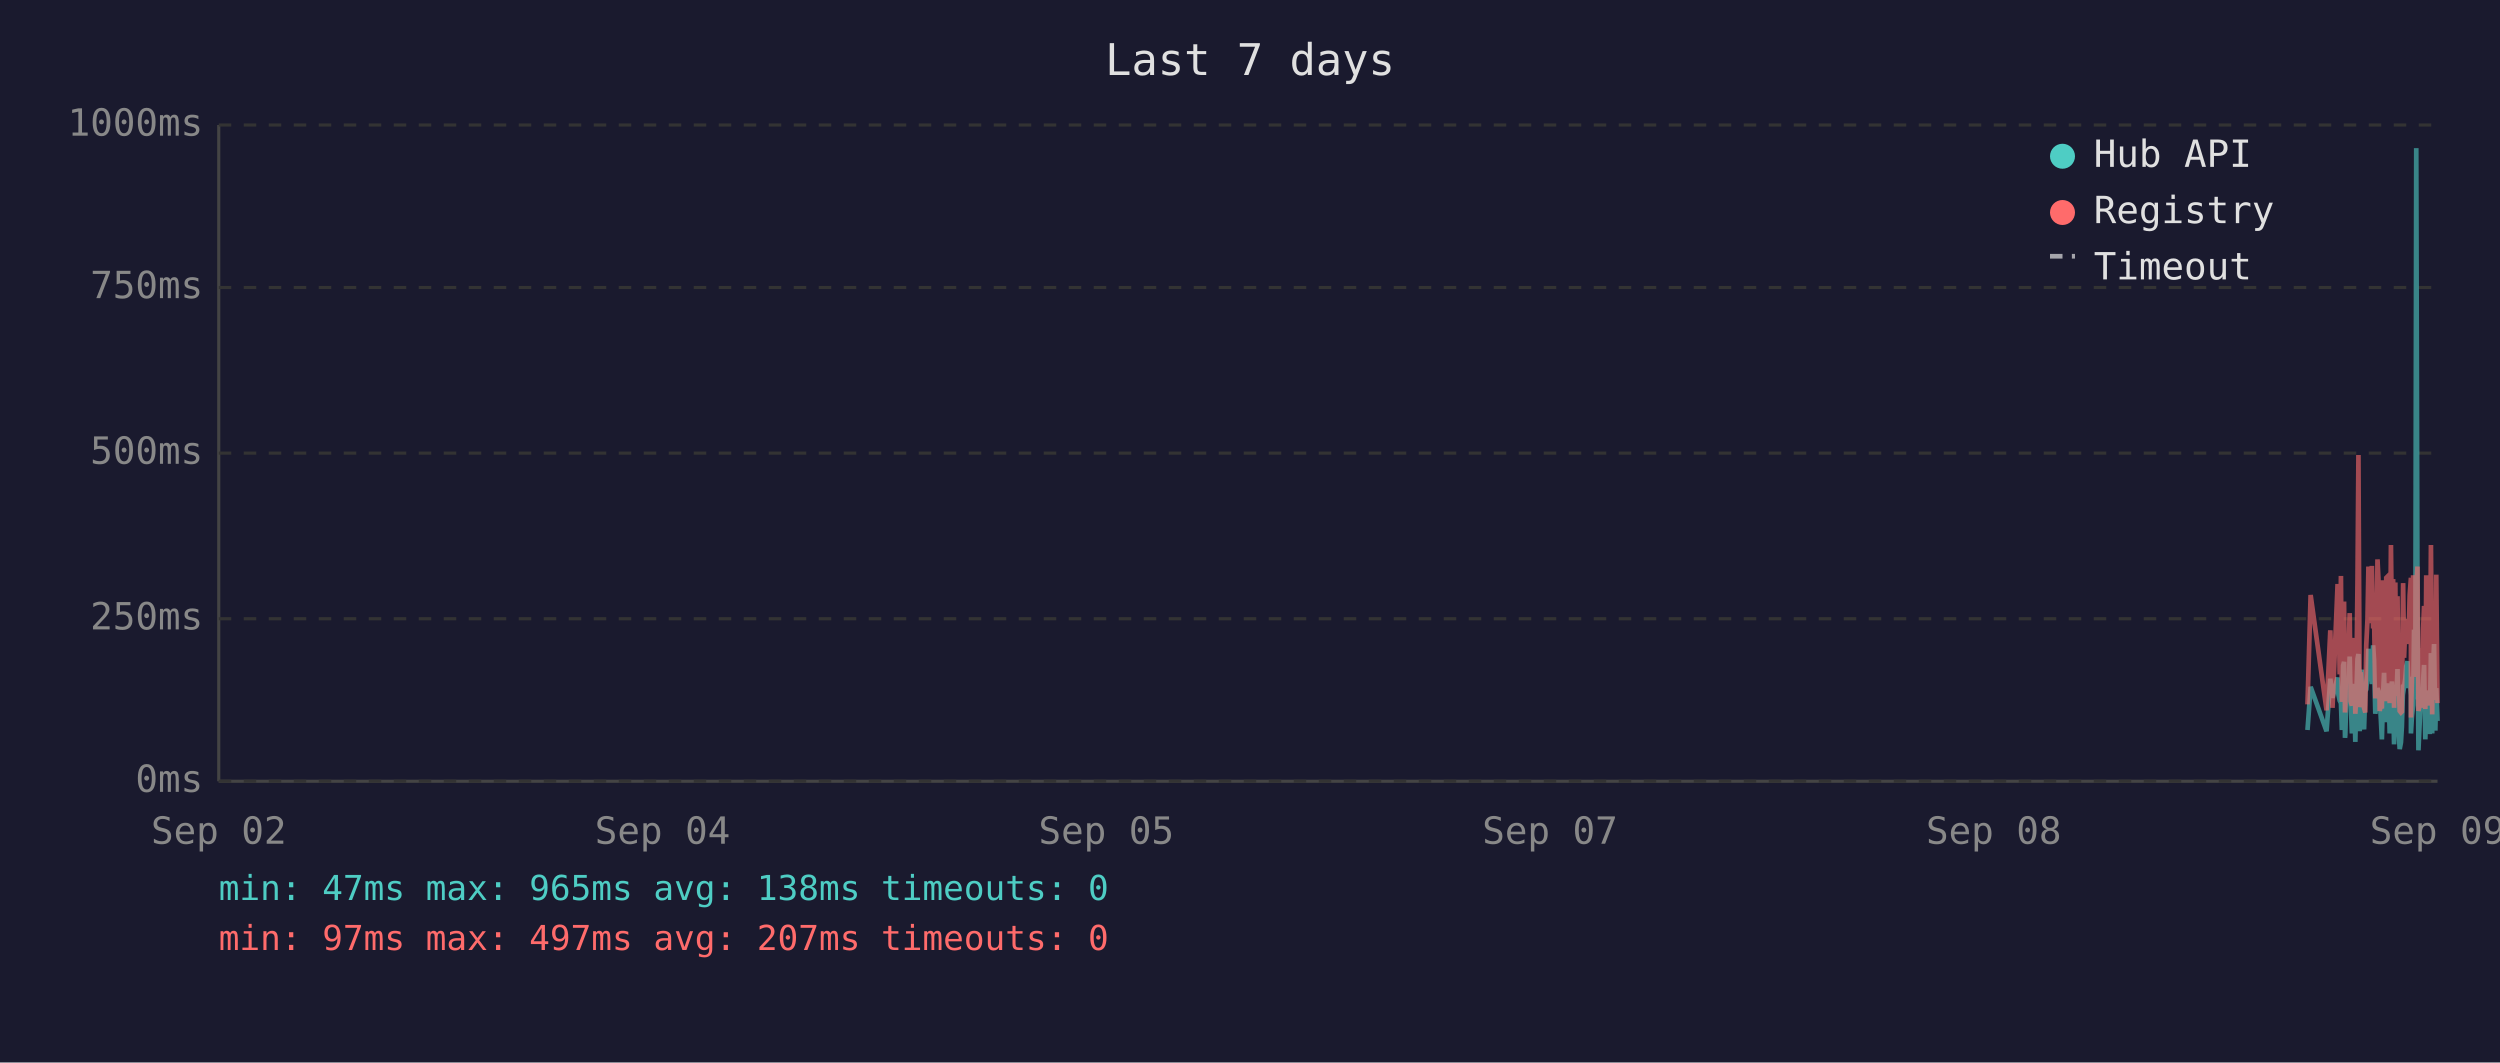
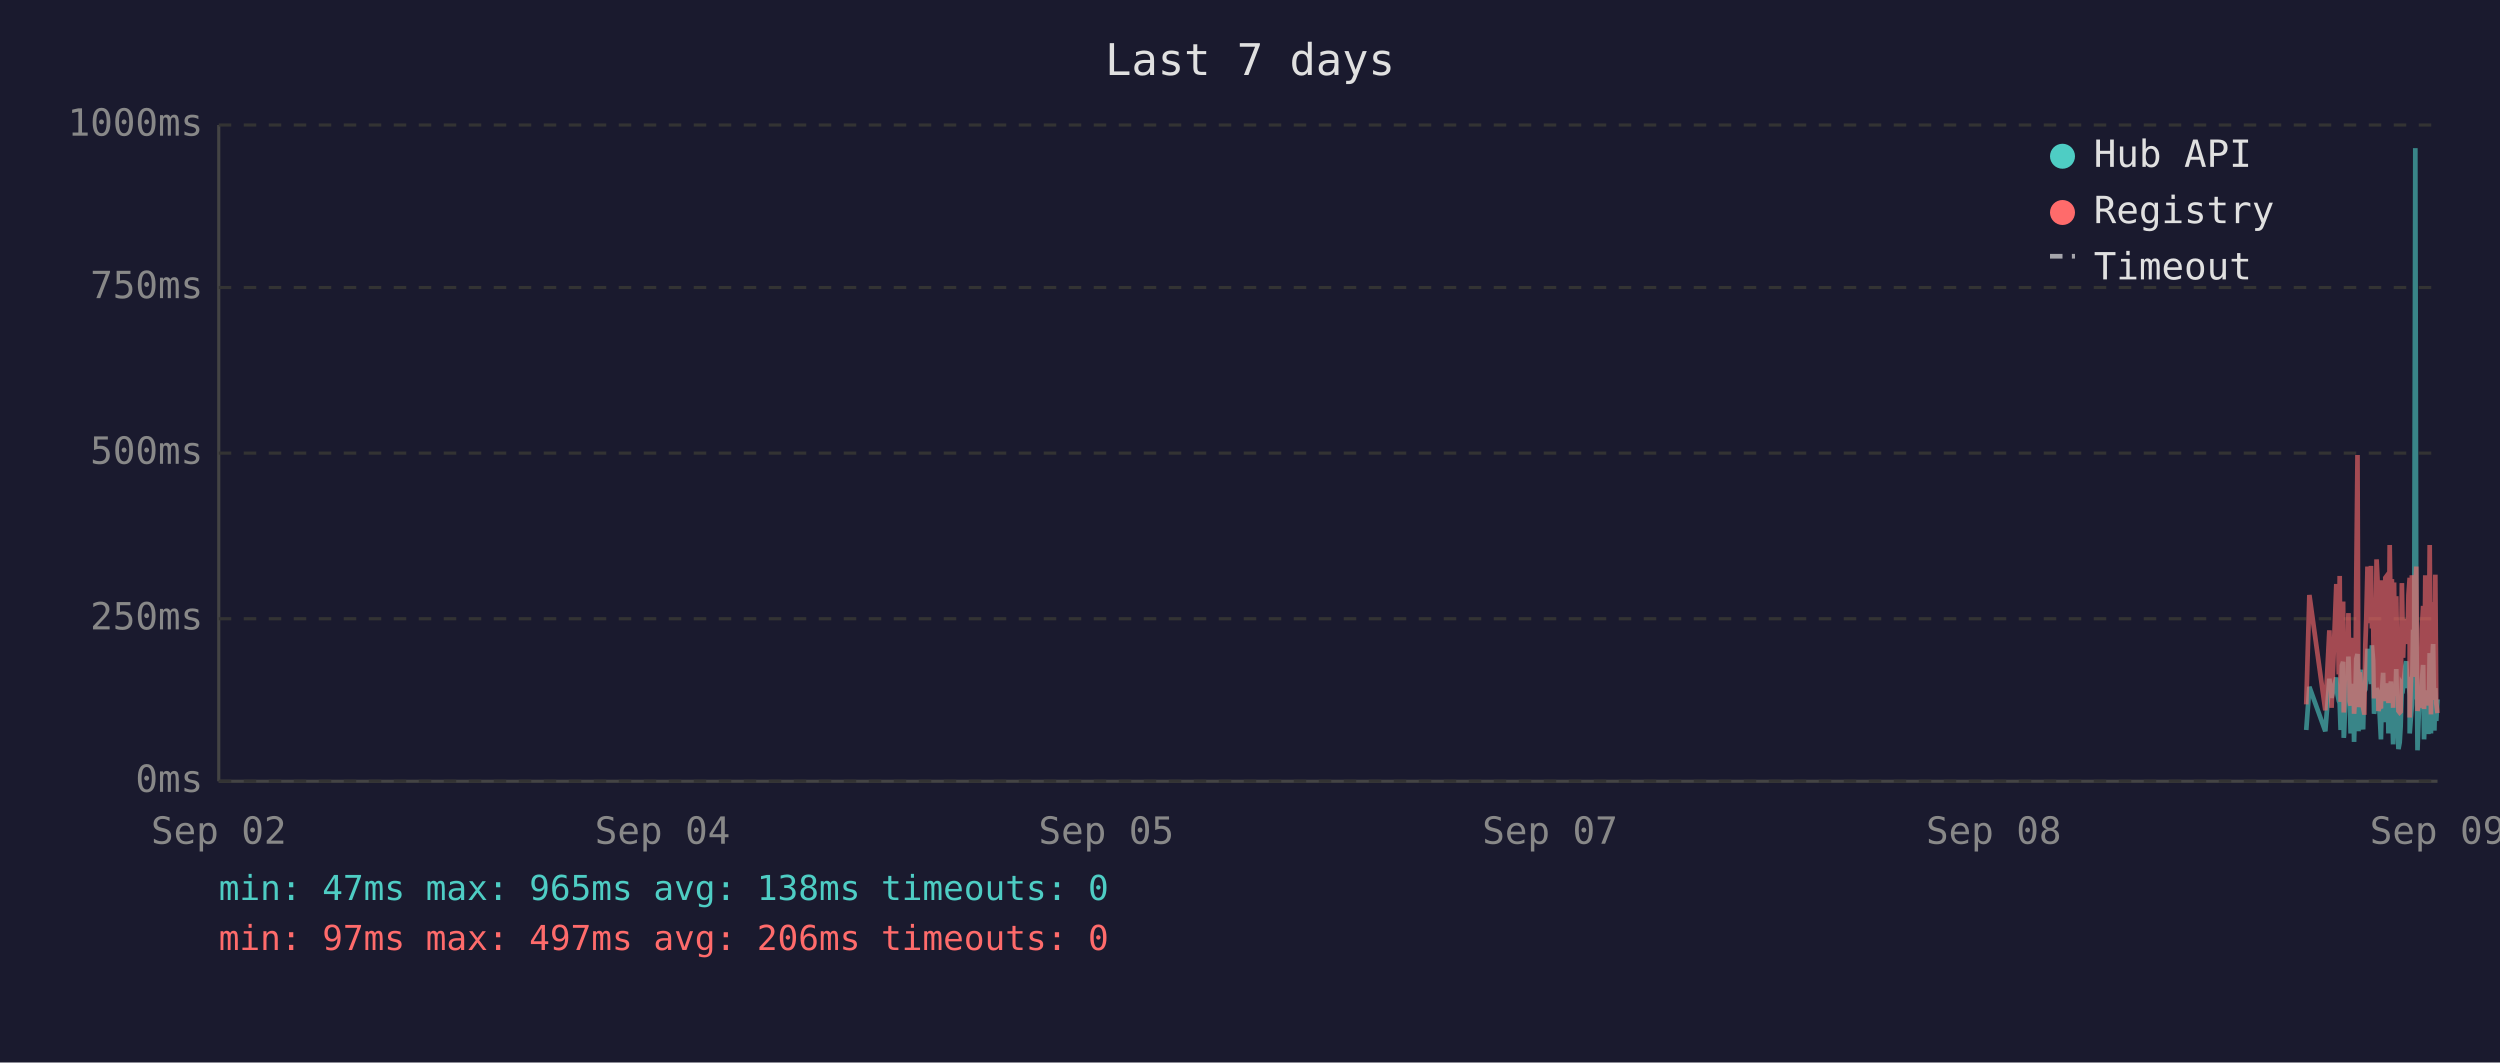
<svg xmlns="http://www.w3.org/2000/svg" viewBox="0 0 800 340" font-family="monospace" font-size="12">
  <rect width="800" height="340" fill="#1a1a2e" />
  <text x="400" y="24" fill="#e0e0e0" font-size="14" text-anchor="middle">Last 7 days</text>
  <line x1="70" y1="40" x2="70" y2="250" stroke="#444" stroke-width="1" />
  <line x1="70" y1="250" x2="780" y2="250" stroke="#444" stroke-width="1" />
  <line x1="70" y1="250" x2="780" y2="250" stroke="#333" stroke-width="1" stroke-dasharray="4" />
  <text x="65" y="250" fill="#888" text-anchor="end" dominant-baseline="middle">0ms</text>
  <line x1="70" y1="198" x2="780" y2="198" stroke="#333" stroke-width="1" stroke-dasharray="4" />
  <text x="65" y="198" fill="#888" text-anchor="end" dominant-baseline="middle">250ms</text>
  <line x1="70" y1="145" x2="780" y2="145" stroke="#333" stroke-width="1" stroke-dasharray="4" />
  <text x="65" y="145" fill="#888" text-anchor="end" dominant-baseline="middle">500ms</text>
  <line x1="70" y1="92" x2="780" y2="92" stroke="#333" stroke-width="1" stroke-dasharray="4" />
  <text x="65" y="92" fill="#888" text-anchor="end" dominant-baseline="middle">750ms</text>
  <line x1="70" y1="40" x2="780" y2="40" stroke="#333" stroke-width="1" stroke-dasharray="4" />
  <text x="65" y="40" fill="#888" text-anchor="end" dominant-baseline="middle">1000ms</text>
  <text x="70" y="270" fill="#888" text-anchor="middle">Sep 02</text>
  <text x="212" y="270" fill="#888" text-anchor="middle">Sep 04</text>
  <text x="354" y="270" fill="#888" text-anchor="middle">Sep 05</text>
  <text x="496" y="270" fill="#888" text-anchor="middle">Sep 07</text>
  <text x="638" y="270" fill="#888" text-anchor="middle">Sep 08</text>
  <text x="780" y="270" fill="#888" text-anchor="middle">Sep 09</text>
-   <polyline points="738.4,233.6 739.4,219.8 744.5,234.0 745.7,217.2 746.4,223.3 748.0,216.8 748.3,222.3 748.7,224.2 749.1,225.0 749.4,233.6 749.8,213.0 750.1,211.8 750.4,236.1 750.5,235.1 750.8,223.8 751.2,221.2 751.5,222.3 751.9,210.1 752.2,223.3 752.6,234.7 753.0,220.6 753.3,218.9 753.7,237.4 754.0,223.1 754.4,210.9 754.7,209.3 755.1,234.0 755.4,217.0 755.8,214.3 756.2,230.9 756.5,233.4 756.9,220.6 756.9,221.2 757.2,220.6 757.6,215.8 757.9,207.6 758.3,216.6 758.7,213.9 759.0,218.9 759.4,206.5 759.7,211.4 760.1,228.4 760.4,226.1 760.8,220.2 761.1,221.2 761.5,221.9 761.8,228.8 762.2,236.6 762.6,221.9 762.9,215.3 763.3,231.1 763.6,221.9 764.0,221.2 764.3,218.7 764.7,234.7 765.1,221.2 765.4,218.1 765.8,223.1 766.1,238.2 766.5,220.8 766.8,224.8 767.2,214.1 767.5,232.6 767.9,239.7 768.3,237.6 768.6,232.6 769.0,219.1 769.3,219.8 769.7,217.2 770.0,213.2 770.4,211.6 770.7,220.2 771.1,216.6 771.5,222.5 771.5,234.7 771.8,229.4 772.2,225.6 772.5,201.5 772.9,223.8 773.2,47.4 773.6,196.0 773.9,240.1 774.3,231.1 774.7,221.0 775.0,225.0 775.4,217.9 775.7,212.8 776.1,236.6 776.4,222.7 776.8,222.9 777.1,221.0 777.5,234.9 777.9,209.0 778.3,234.7 778.6,213.5 778.9,206.1 779.3,233.8 779.6,220.2 780.0,230.7" fill="none" stroke="#4ecdc4" stroke-width="1.5" opacity="0.6" />
-   <polyline points="738.4,225.4 739.4,190.4 744.5,227.3 745.7,201.7 746.4,226.5 748.0,187.6 748.3,187.6 748.7,215.8 749.1,184.3 749.4,224.6 749.8,206.3 750.1,192.5 750.4,228.0 750.5,225.8 750.8,209.0 751.2,204.0 751.5,209.0 751.9,196.2 752.2,224.4 752.6,225.8 753.0,206.1 753.3,204.2 753.7,228.4 754.0,222.3 754.4,186.0 754.7,145.6 755.1,226.3 755.4,215.1 755.8,226.3 756.2,224.2 756.5,226.5 756.9,228.0 756.9,228.0 757.2,206.5 757.6,198.1 757.9,181.3 758.3,193.1 758.7,199.4 759.0,181.1 759.4,201.1 759.7,196.7 760.1,223.5 760.4,214.9 760.8,179.0 761.1,185.3 761.5,227.5 761.8,225.8 762.2,226.7 762.6,185.7 762.9,209.5 763.3,224.4 763.6,184.9 764.0,184.5 764.3,206.3 764.7,225.0 765.1,174.4 765.4,200.7 765.8,185.3 766.1,226.5 766.5,186.4 766.8,222.7 767.2,190.8 767.5,216.6 767.9,227.5 768.3,228.0 768.6,227.7 769.0,186.6 769.3,210.5 769.7,200.2 770.0,200.4 770.4,198.1 770.7,206.1 771.1,190.4 771.5,184.9 771.5,229.6 771.8,217.7 772.2,184.1 772.5,188.3 772.9,216.6 773.2,187.8 773.6,181.3 773.9,227.5 774.3,225.6 774.7,207.4 775.0,226.5 775.4,201.3 775.7,193.9 776.1,226.9 776.4,184.1 776.8,209.0 777.1,185.5 777.5,225.8 777.9,174.4 778.3,228.6 778.6,192.7 778.9,197.5 779.3,224.0 779.6,183.9 780.0,225.0" fill="none" stroke="#ff6b6b" stroke-width="1.5" opacity="0.6" />
+   <polyline points="738.0,233.6 739.0,219.8 744.1,234.0 745.4,217.2 746.1,223.3 747.6,216.8 748.0,222.3 748.4,224.2 748.7,225.0 749.0,233.6 749.4,213.0 749.8,211.8 750.0,236.1 750.1,235.1 750.5,223.8 750.8,221.2 751.2,222.3 751.5,210.1 751.9,223.3 752.2,234.7 752.6,220.6 753.0,218.9 753.3,237.4 753.7,223.1 754.0,210.9 754.4,209.3 754.7,234.0 755.1,217.0 755.5,214.3 755.8,230.9 756.2,233.4 756.5,220.6 756.6,221.2 756.9,220.6 757.2,215.8 757.6,207.6 757.9,216.6 758.3,213.9 758.7,218.9 759.0,206.5 759.4,211.4 759.7,228.4 760.1,226.1 760.5,220.2 760.8,221.2 761.1,221.9 761.5,228.8 761.9,236.6 762.2,221.9 762.6,215.3 762.9,231.1 763.3,221.9 763.6,221.2 764.0,218.7 764.3,234.7 764.7,221.2 765.1,218.1 765.4,223.1 765.8,238.2 766.1,220.8 766.5,224.8 766.8,214.1 767.2,232.6 767.5,239.7 767.9,237.6 768.2,232.6 768.6,219.1 769.0,219.8 769.3,217.2 769.7,213.2 770.0,211.6 770.4,220.2 770.7,216.6 771.1,222.5 771.1,234.7 771.5,229.4 771.8,225.6 772.2,201.5 772.5,223.8 772.9,47.4 773.2,196.0 773.6,240.1 773.9,231.1 774.3,221.0 774.7,225.0 775.0,217.9 775.4,212.8 775.7,236.6 776.1,222.7 776.4,222.9 776.8,221.0 777.1,234.9 777.5,209.0 777.9,234.7 778.2,213.5 778.6,206.1 779.0,233.8 779.3,220.2 779.6,230.7 780.0,223.8" fill="none" stroke="#4ecdc4" stroke-width="1.5" opacity="0.6" />
+   <polyline points="738.0,225.4 739.0,190.4 744.1,227.3 745.4,201.7 746.1,226.5 747.6,187.6 748.0,187.6 748.4,215.8 748.7,184.3 749.0,224.6 749.4,206.3 749.8,192.5 750.0,228.0 750.1,225.8 750.5,209.0 750.8,204.0 751.2,209.0 751.5,196.2 751.9,224.4 752.2,225.8 752.6,206.1 753.0,204.2 753.3,228.4 753.7,222.3 754.0,186.0 754.4,145.6 754.7,226.3 755.1,215.1 755.5,226.3 755.8,224.2 756.2,226.5 756.5,228.0 756.6,228.0 756.9,206.5 757.2,198.1 757.6,181.3 757.9,193.1 758.3,199.4 758.7,181.1 759.0,201.1 759.4,196.7 759.7,223.5 760.1,214.9 760.5,179.0 760.8,185.3 761.1,227.5 761.5,225.8 761.9,226.7 762.2,185.7 762.6,209.5 762.9,224.4 763.3,184.9 763.6,184.5 764.0,206.3 764.3,225.0 764.7,174.4 765.1,200.7 765.4,185.3 765.8,226.5 766.1,186.4 766.5,222.7 766.8,190.8 767.2,216.6 767.5,227.5 767.9,228.0 768.2,227.7 768.6,186.6 769.0,210.5 769.3,200.2 769.7,200.4 770.0,198.1 770.4,206.1 770.7,190.4 771.1,184.9 771.1,229.6 771.5,217.7 771.8,184.1 772.2,188.3 772.5,216.6 772.9,187.8 773.2,181.3 773.6,227.5 773.9,225.6 774.3,207.4 774.7,226.5 775.0,201.3 775.4,193.9 775.7,226.9 776.1,184.1 776.4,209.0 776.8,185.5 777.1,225.8 777.5,174.4 777.9,228.6 778.2,192.7 778.6,197.5 779.0,224.0 779.3,183.9 779.6,225.0 780.0,228.2" fill="none" stroke="#ff6b6b" stroke-width="1.5" opacity="0.6" />
  <circle cx="660" cy="50" r="4" fill="#4ecdc4" />
  <text x="670" y="50" fill="#e0e0e0" dominant-baseline="middle">Hub API</text>
  <circle cx="660" cy="68" r="4" fill="#ff6b6b" />
  <text x="670" y="68" fill="#e0e0e0" dominant-baseline="middle">Registry</text>
  <line x1="656" y1="82" x2="664" y2="82" stroke="#e0e0e0" stroke-width="1.5" stroke-dasharray="4,3" opacity="0.7" />
  <text x="670" y="86" fill="#e0e0e0" dominant-baseline="middle">Timeout</text>
  <text x="70" y="288" fill="#4ecdc4" font-size="11">min: 47ms  max: 965ms  avg: 138ms  timeouts: 0</text>
-   <text x="70" y="304" fill="#ff6b6b" font-size="11">min: 97ms  max: 497ms  avg: 207ms  timeouts: 0</text>
+   <text x="70" y="304" fill="#ff6b6b" font-size="11">min: 97ms  max: 497ms  avg: 206ms  timeouts: 0</text>
</svg>
